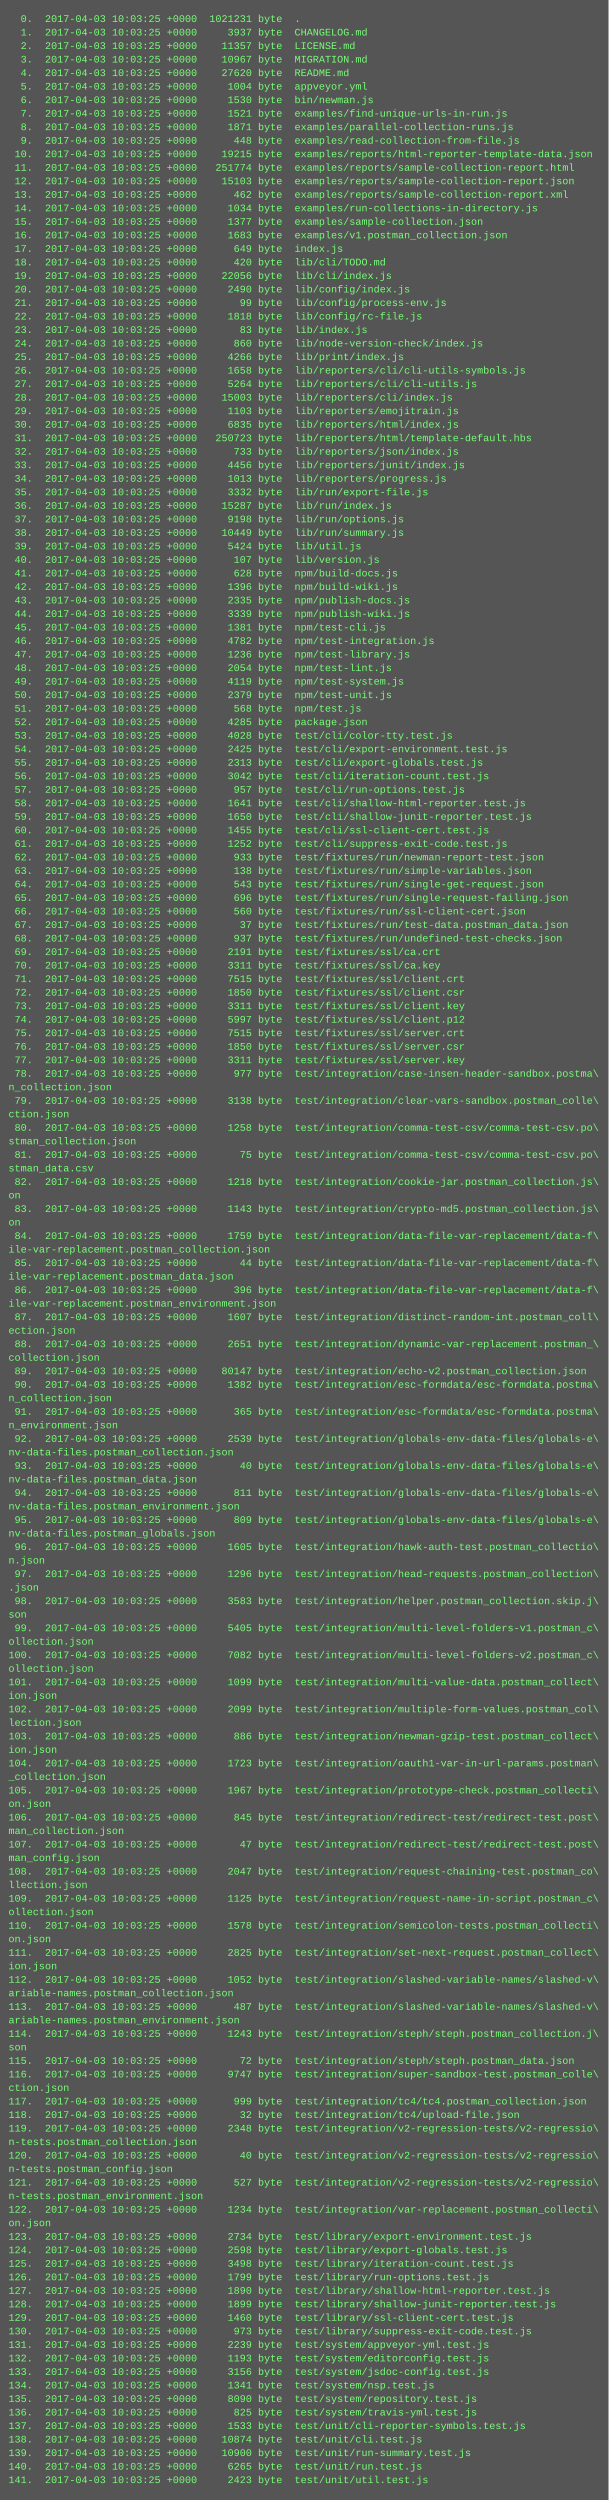
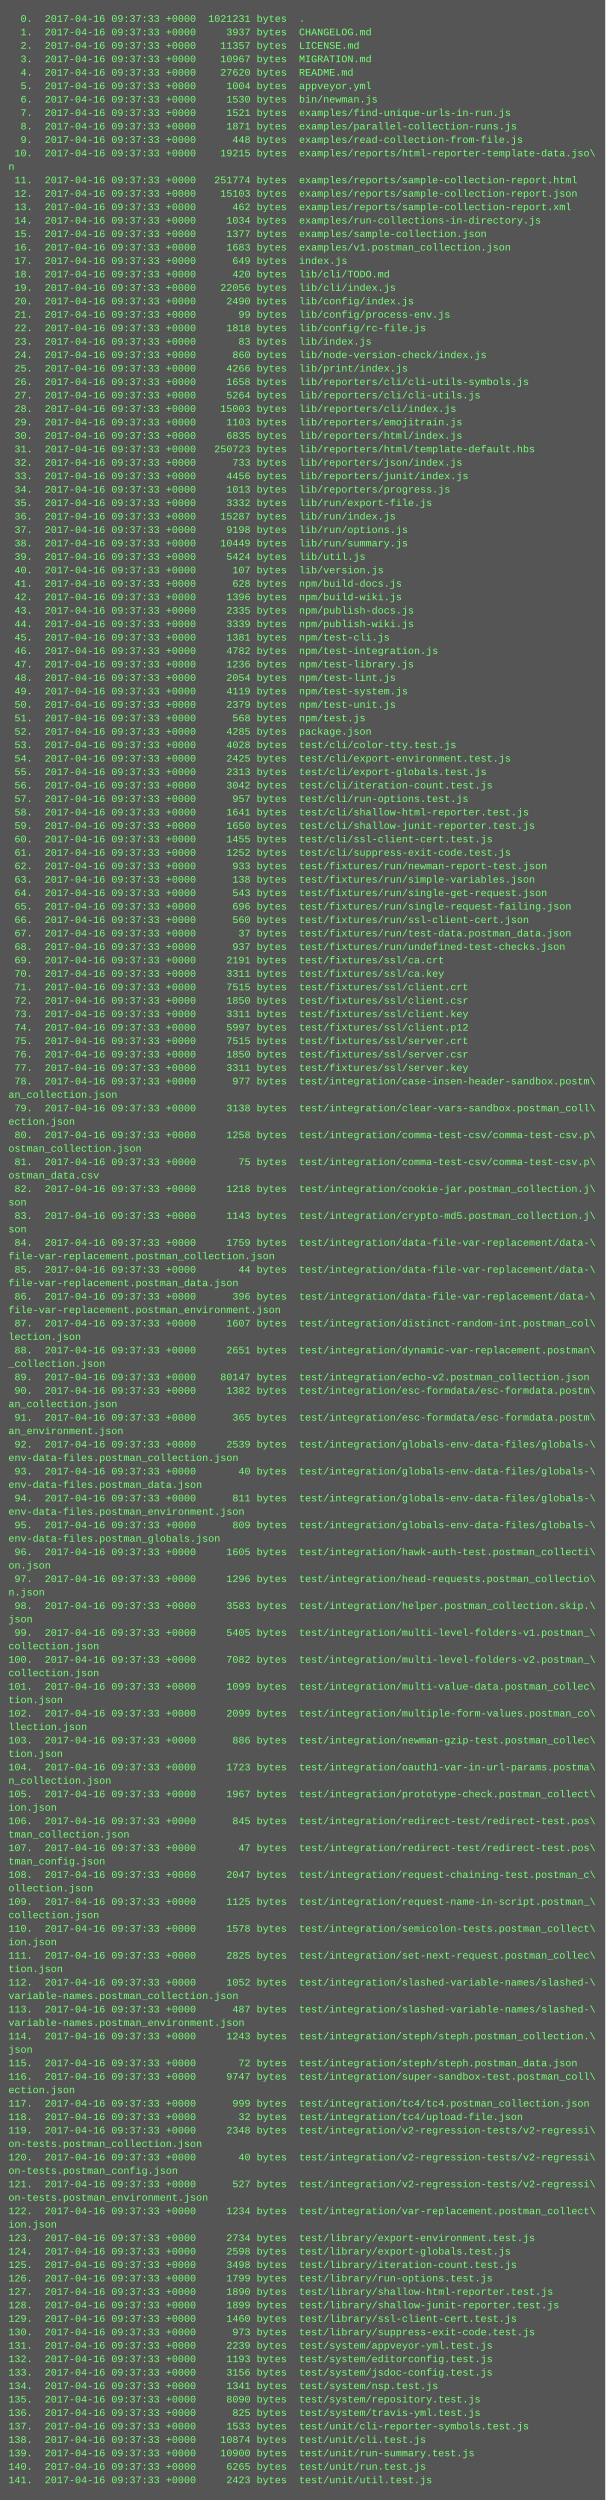
- <svg xmlns="http://www.w3.org/2000/svg" height="2958" width="720">
-   <rect height="2958" fill="#555" width="720" />
+ <svg xmlns="http://www.w3.org/2000/svg" height="2974" width="720">
+   <rect height="2974" fill="#555" width="720" />
  <text fill="#7f7" font-family="Courier New" font-size="12" xml:space="preserve">
-     <tspan x="10" y="26">  0.  2017-04-03 10:03:25 +0000  1021231 byte  .</tspan>
-     <tspan x="10" y="42">  1.  2017-04-03 10:03:25 +0000     3937 byte  CHANGELOG.md</tspan>
-     <tspan x="10" y="58">  2.  2017-04-03 10:03:25 +0000    11357 byte  LICENSE.md</tspan>
-     <tspan x="10" y="74">  3.  2017-04-03 10:03:25 +0000    10967 byte  MIGRATION.md</tspan>
-     <tspan x="10" y="90">  4.  2017-04-03 10:03:25 +0000    27620 byte  README.md</tspan>
-     <tspan x="10" y="106">  5.  2017-04-03 10:03:25 +0000     1004 byte  appveyor.yml</tspan>
-     <tspan x="10" y="122">  6.  2017-04-03 10:03:25 +0000     1530 byte  bin/newman.js</tspan>
-     <tspan x="10" y="138">  7.  2017-04-03 10:03:25 +0000     1521 byte  examples/find-unique-urls-in-run.js</tspan>
-     <tspan x="10" y="154">  8.  2017-04-03 10:03:25 +0000     1871 byte  examples/parallel-collection-runs.js</tspan>
-     <tspan x="10" y="170">  9.  2017-04-03 10:03:25 +0000      448 byte  examples/read-collection-from-file.js</tspan>
-     <tspan x="10" y="186"> 10.  2017-04-03 10:03:25 +0000    19215 byte  examples/reports/html-reporter-template-data.json</tspan>
-     <tspan x="10" y="202"> 11.  2017-04-03 10:03:25 +0000   251774 byte  examples/reports/sample-collection-report.html</tspan>
-     <tspan x="10" y="218"> 12.  2017-04-03 10:03:25 +0000    15103 byte  examples/reports/sample-collection-report.json</tspan>
-     <tspan x="10" y="234"> 13.  2017-04-03 10:03:25 +0000      462 byte  examples/reports/sample-collection-report.xml</tspan>
-     <tspan x="10" y="250"> 14.  2017-04-03 10:03:25 +0000     1034 byte  examples/run-collections-in-directory.js</tspan>
-     <tspan x="10" y="266"> 15.  2017-04-03 10:03:25 +0000     1377 byte  examples/sample-collection.json</tspan>
-     <tspan x="10" y="282"> 16.  2017-04-03 10:03:25 +0000     1683 byte  examples/v1.postman_collection.json</tspan>
-     <tspan x="10" y="298"> 17.  2017-04-03 10:03:25 +0000      649 byte  index.js</tspan>
-     <tspan x="10" y="314"> 18.  2017-04-03 10:03:25 +0000      420 byte  lib/cli/TODO.md</tspan>
-     <tspan x="10" y="330"> 19.  2017-04-03 10:03:25 +0000    22056 byte  lib/cli/index.js</tspan>
-     <tspan x="10" y="346"> 20.  2017-04-03 10:03:25 +0000     2490 byte  lib/config/index.js</tspan>
-     <tspan x="10" y="362"> 21.  2017-04-03 10:03:25 +0000       99 byte  lib/config/process-env.js</tspan>
-     <tspan x="10" y="378"> 22.  2017-04-03 10:03:25 +0000     1818 byte  lib/config/rc-file.js</tspan>
-     <tspan x="10" y="394"> 23.  2017-04-03 10:03:25 +0000       83 byte  lib/index.js</tspan>
-     <tspan x="10" y="410"> 24.  2017-04-03 10:03:25 +0000      860 byte  lib/node-version-check/index.js</tspan>
-     <tspan x="10" y="426"> 25.  2017-04-03 10:03:25 +0000     4266 byte  lib/print/index.js</tspan>
-     <tspan x="10" y="442"> 26.  2017-04-03 10:03:25 +0000     1658 byte  lib/reporters/cli/cli-utils-symbols.js</tspan>
-     <tspan x="10" y="458"> 27.  2017-04-03 10:03:25 +0000     5264 byte  lib/reporters/cli/cli-utils.js</tspan>
-     <tspan x="10" y="474"> 28.  2017-04-03 10:03:25 +0000    15003 byte  lib/reporters/cli/index.js</tspan>
-     <tspan x="10" y="490"> 29.  2017-04-03 10:03:25 +0000     1103 byte  lib/reporters/emojitrain.js</tspan>
-     <tspan x="10" y="506"> 30.  2017-04-03 10:03:25 +0000     6835 byte  lib/reporters/html/index.js</tspan>
-     <tspan x="10" y="522"> 31.  2017-04-03 10:03:25 +0000   250723 byte  lib/reporters/html/template-default.hbs</tspan>
-     <tspan x="10" y="538"> 32.  2017-04-03 10:03:25 +0000      733 byte  lib/reporters/json/index.js</tspan>
-     <tspan x="10" y="554"> 33.  2017-04-03 10:03:25 +0000     4456 byte  lib/reporters/junit/index.js</tspan>
-     <tspan x="10" y="570"> 34.  2017-04-03 10:03:25 +0000     1013 byte  lib/reporters/progress.js</tspan>
-     <tspan x="10" y="586"> 35.  2017-04-03 10:03:25 +0000     3332 byte  lib/run/export-file.js</tspan>
-     <tspan x="10" y="602"> 36.  2017-04-03 10:03:25 +0000    15287 byte  lib/run/index.js</tspan>
-     <tspan x="10" y="618"> 37.  2017-04-03 10:03:25 +0000     9198 byte  lib/run/options.js</tspan>
-     <tspan x="10" y="634"> 38.  2017-04-03 10:03:25 +0000    10449 byte  lib/run/summary.js</tspan>
-     <tspan x="10" y="650"> 39.  2017-04-03 10:03:25 +0000     5424 byte  lib/util.js</tspan>
-     <tspan x="10" y="666"> 40.  2017-04-03 10:03:25 +0000      107 byte  lib/version.js</tspan>
-     <tspan x="10" y="682"> 41.  2017-04-03 10:03:25 +0000      628 byte  npm/build-docs.js</tspan>
-     <tspan x="10" y="698"> 42.  2017-04-03 10:03:25 +0000     1396 byte  npm/build-wiki.js</tspan>
-     <tspan x="10" y="714"> 43.  2017-04-03 10:03:25 +0000     2335 byte  npm/publish-docs.js</tspan>
-     <tspan x="10" y="730"> 44.  2017-04-03 10:03:25 +0000     3339 byte  npm/publish-wiki.js</tspan>
-     <tspan x="10" y="746"> 45.  2017-04-03 10:03:25 +0000     1381 byte  npm/test-cli.js</tspan>
-     <tspan x="10" y="762"> 46.  2017-04-03 10:03:25 +0000     4782 byte  npm/test-integration.js</tspan>
-     <tspan x="10" y="778"> 47.  2017-04-03 10:03:25 +0000     1236 byte  npm/test-library.js</tspan>
-     <tspan x="10" y="794"> 48.  2017-04-03 10:03:25 +0000     2054 byte  npm/test-lint.js</tspan>
-     <tspan x="10" y="810"> 49.  2017-04-03 10:03:25 +0000     4119 byte  npm/test-system.js</tspan>
-     <tspan x="10" y="826"> 50.  2017-04-03 10:03:25 +0000     2379 byte  npm/test-unit.js</tspan>
-     <tspan x="10" y="842"> 51.  2017-04-03 10:03:25 +0000      568 byte  npm/test.js</tspan>
-     <tspan x="10" y="858"> 52.  2017-04-03 10:03:25 +0000     4285 byte  package.json</tspan>
-     <tspan x="10" y="874"> 53.  2017-04-03 10:03:25 +0000     4028 byte  test/cli/color-tty.test.js</tspan>
-     <tspan x="10" y="890"> 54.  2017-04-03 10:03:25 +0000     2425 byte  test/cli/export-environment.test.js</tspan>
-     <tspan x="10" y="906"> 55.  2017-04-03 10:03:25 +0000     2313 byte  test/cli/export-globals.test.js</tspan>
-     <tspan x="10" y="922"> 56.  2017-04-03 10:03:25 +0000     3042 byte  test/cli/iteration-count.test.js</tspan>
-     <tspan x="10" y="938"> 57.  2017-04-03 10:03:25 +0000      957 byte  test/cli/run-options.test.js</tspan>
-     <tspan x="10" y="954"> 58.  2017-04-03 10:03:25 +0000     1641 byte  test/cli/shallow-html-reporter.test.js</tspan>
-     <tspan x="10" y="970"> 59.  2017-04-03 10:03:25 +0000     1650 byte  test/cli/shallow-junit-reporter.test.js</tspan>
-     <tspan x="10" y="986"> 60.  2017-04-03 10:03:25 +0000     1455 byte  test/cli/ssl-client-cert.test.js</tspan>
-     <tspan x="10" y="1002"> 61.  2017-04-03 10:03:25 +0000     1252 byte  test/cli/suppress-exit-code.test.js</tspan>
-     <tspan x="10" y="1018"> 62.  2017-04-03 10:03:25 +0000      933 byte  test/fixtures/run/newman-report-test.json</tspan>
-     <tspan x="10" y="1034"> 63.  2017-04-03 10:03:25 +0000      138 byte  test/fixtures/run/simple-variables.json</tspan>
-     <tspan x="10" y="1050"> 64.  2017-04-03 10:03:25 +0000      543 byte  test/fixtures/run/single-get-request.json</tspan>
-     <tspan x="10" y="1066"> 65.  2017-04-03 10:03:25 +0000      696 byte  test/fixtures/run/single-request-failing.json</tspan>
-     <tspan x="10" y="1082"> 66.  2017-04-03 10:03:25 +0000      560 byte  test/fixtures/run/ssl-client-cert.json</tspan>
-     <tspan x="10" y="1098"> 67.  2017-04-03 10:03:25 +0000       37 byte  test/fixtures/run/test-data.postman_data.json</tspan>
-     <tspan x="10" y="1114"> 68.  2017-04-03 10:03:25 +0000      937 byte  test/fixtures/run/undefined-test-checks.json</tspan>
-     <tspan x="10" y="1130"> 69.  2017-04-03 10:03:25 +0000     2191 byte  test/fixtures/ssl/ca.crt</tspan>
-     <tspan x="10" y="1146"> 70.  2017-04-03 10:03:25 +0000     3311 byte  test/fixtures/ssl/ca.key</tspan>
-     <tspan x="10" y="1162"> 71.  2017-04-03 10:03:25 +0000     7515 byte  test/fixtures/ssl/client.crt</tspan>
-     <tspan x="10" y="1178"> 72.  2017-04-03 10:03:25 +0000     1850 byte  test/fixtures/ssl/client.csr</tspan>
-     <tspan x="10" y="1194"> 73.  2017-04-03 10:03:25 +0000     3311 byte  test/fixtures/ssl/client.key</tspan>
-     <tspan x="10" y="1210"> 74.  2017-04-03 10:03:25 +0000     5997 byte  test/fixtures/ssl/client.p12</tspan>
-     <tspan x="10" y="1226"> 75.  2017-04-03 10:03:25 +0000     7515 byte  test/fixtures/ssl/server.crt</tspan>
-     <tspan x="10" y="1242"> 76.  2017-04-03 10:03:25 +0000     1850 byte  test/fixtures/ssl/server.csr</tspan>
-     <tspan x="10" y="1258"> 77.  2017-04-03 10:03:25 +0000     3311 byte  test/fixtures/ssl/server.key</tspan>
-     <tspan x="10" y="1274"> 78.  2017-04-03 10:03:25 +0000      977 byte  test/integration/case-insen-header-sandbox.postma\</tspan>
-     <tspan x="10" y="1290">n_collection.json</tspan>
-     <tspan x="10" y="1306"> 79.  2017-04-03 10:03:25 +0000     3138 byte  test/integration/clear-vars-sandbox.postman_colle\</tspan>
-     <tspan x="10" y="1322">ction.json</tspan>
-     <tspan x="10" y="1338"> 80.  2017-04-03 10:03:25 +0000     1258 byte  test/integration/comma-test-csv/comma-test-csv.po\</tspan>
-     <tspan x="10" y="1354">stman_collection.json</tspan>
-     <tspan x="10" y="1370"> 81.  2017-04-03 10:03:25 +0000       75 byte  test/integration/comma-test-csv/comma-test-csv.po\</tspan>
-     <tspan x="10" y="1386">stman_data.csv</tspan>
-     <tspan x="10" y="1402"> 82.  2017-04-03 10:03:25 +0000     1218 byte  test/integration/cookie-jar.postman_collection.js\</tspan>
-     <tspan x="10" y="1418">on</tspan>
-     <tspan x="10" y="1434"> 83.  2017-04-03 10:03:25 +0000     1143 byte  test/integration/crypto-md5.postman_collection.js\</tspan>
-     <tspan x="10" y="1450">on</tspan>
-     <tspan x="10" y="1466"> 84.  2017-04-03 10:03:25 +0000     1759 byte  test/integration/data-file-var-replacement/data-f\</tspan>
-     <tspan x="10" y="1482">ile-var-replacement.postman_collection.json</tspan>
-     <tspan x="10" y="1498"> 85.  2017-04-03 10:03:25 +0000       44 byte  test/integration/data-file-var-replacement/data-f\</tspan>
-     <tspan x="10" y="1514">ile-var-replacement.postman_data.json</tspan>
-     <tspan x="10" y="1530"> 86.  2017-04-03 10:03:25 +0000      396 byte  test/integration/data-file-var-replacement/data-f\</tspan>
-     <tspan x="10" y="1546">ile-var-replacement.postman_environment.json</tspan>
-     <tspan x="10" y="1562"> 87.  2017-04-03 10:03:25 +0000     1607 byte  test/integration/distinct-random-int.postman_coll\</tspan>
-     <tspan x="10" y="1578">ection.json</tspan>
-     <tspan x="10" y="1594"> 88.  2017-04-03 10:03:25 +0000     2651 byte  test/integration/dynamic-var-replacement.postman_\</tspan>
-     <tspan x="10" y="1610">collection.json</tspan>
-     <tspan x="10" y="1626"> 89.  2017-04-03 10:03:25 +0000    80147 byte  test/integration/echo-v2.postman_collection.json</tspan>
-     <tspan x="10" y="1642"> 90.  2017-04-03 10:03:25 +0000     1382 byte  test/integration/esc-formdata/esc-formdata.postma\</tspan>
-     <tspan x="10" y="1658">n_collection.json</tspan>
-     <tspan x="10" y="1674"> 91.  2017-04-03 10:03:25 +0000      365 byte  test/integration/esc-formdata/esc-formdata.postma\</tspan>
-     <tspan x="10" y="1690">n_environment.json</tspan>
-     <tspan x="10" y="1706"> 92.  2017-04-03 10:03:25 +0000     2539 byte  test/integration/globals-env-data-files/globals-e\</tspan>
-     <tspan x="10" y="1722">nv-data-files.postman_collection.json</tspan>
-     <tspan x="10" y="1738"> 93.  2017-04-03 10:03:25 +0000       40 byte  test/integration/globals-env-data-files/globals-e\</tspan>
-     <tspan x="10" y="1754">nv-data-files.postman_data.json</tspan>
-     <tspan x="10" y="1770"> 94.  2017-04-03 10:03:25 +0000      811 byte  test/integration/globals-env-data-files/globals-e\</tspan>
-     <tspan x="10" y="1786">nv-data-files.postman_environment.json</tspan>
-     <tspan x="10" y="1802"> 95.  2017-04-03 10:03:25 +0000      809 byte  test/integration/globals-env-data-files/globals-e\</tspan>
-     <tspan x="10" y="1818">nv-data-files.postman_globals.json</tspan>
-     <tspan x="10" y="1834"> 96.  2017-04-03 10:03:25 +0000     1605 byte  test/integration/hawk-auth-test.postman_collectio\</tspan>
-     <tspan x="10" y="1850">n.json</tspan>
-     <tspan x="10" y="1866"> 97.  2017-04-03 10:03:25 +0000     1296 byte  test/integration/head-requests.postman_collection\</tspan>
-     <tspan x="10" y="1882">.json</tspan>
-     <tspan x="10" y="1898"> 98.  2017-04-03 10:03:25 +0000     3583 byte  test/integration/helper.postman_collection.skip.j\</tspan>
-     <tspan x="10" y="1914">son</tspan>
-     <tspan x="10" y="1930"> 99.  2017-04-03 10:03:25 +0000     5405 byte  test/integration/multi-level-folders-v1.postman_c\</tspan>
-     <tspan x="10" y="1946">ollection.json</tspan>
-     <tspan x="10" y="1962">100.  2017-04-03 10:03:25 +0000     7082 byte  test/integration/multi-level-folders-v2.postman_c\</tspan>
-     <tspan x="10" y="1978">ollection.json</tspan>
-     <tspan x="10" y="1994">101.  2017-04-03 10:03:25 +0000     1099 byte  test/integration/multi-value-data.postman_collect\</tspan>
-     <tspan x="10" y="2010">ion.json</tspan>
-     <tspan x="10" y="2026">102.  2017-04-03 10:03:25 +0000     2099 byte  test/integration/multiple-form-values.postman_col\</tspan>
-     <tspan x="10" y="2042">lection.json</tspan>
-     <tspan x="10" y="2058">103.  2017-04-03 10:03:25 +0000      886 byte  test/integration/newman-gzip-test.postman_collect\</tspan>
-     <tspan x="10" y="2074">ion.json</tspan>
-     <tspan x="10" y="2090">104.  2017-04-03 10:03:25 +0000     1723 byte  test/integration/oauth1-var-in-url-params.postman\</tspan>
-     <tspan x="10" y="2106">_collection.json</tspan>
-     <tspan x="10" y="2122">105.  2017-04-03 10:03:25 +0000     1967 byte  test/integration/prototype-check.postman_collecti\</tspan>
-     <tspan x="10" y="2138">on.json</tspan>
-     <tspan x="10" y="2154">106.  2017-04-03 10:03:25 +0000      845 byte  test/integration/redirect-test/redirect-test.post\</tspan>
-     <tspan x="10" y="2170">man_collection.json</tspan>
-     <tspan x="10" y="2186">107.  2017-04-03 10:03:25 +0000       47 byte  test/integration/redirect-test/redirect-test.post\</tspan>
-     <tspan x="10" y="2202">man_config.json</tspan>
-     <tspan x="10" y="2218">108.  2017-04-03 10:03:25 +0000     2047 byte  test/integration/request-chaining-test.postman_co\</tspan>
-     <tspan x="10" y="2234">llection.json</tspan>
-     <tspan x="10" y="2250">109.  2017-04-03 10:03:25 +0000     1125 byte  test/integration/request-name-in-script.postman_c\</tspan>
-     <tspan x="10" y="2266">ollection.json</tspan>
-     <tspan x="10" y="2282">110.  2017-04-03 10:03:25 +0000     1578 byte  test/integration/semicolon-tests.postman_collecti\</tspan>
-     <tspan x="10" y="2298">on.json</tspan>
-     <tspan x="10" y="2314">111.  2017-04-03 10:03:25 +0000     2825 byte  test/integration/set-next-request.postman_collect\</tspan>
-     <tspan x="10" y="2330">ion.json</tspan>
-     <tspan x="10" y="2346">112.  2017-04-03 10:03:25 +0000     1052 byte  test/integration/slashed-variable-names/slashed-v\</tspan>
-     <tspan x="10" y="2362">ariable-names.postman_collection.json</tspan>
-     <tspan x="10" y="2378">113.  2017-04-03 10:03:25 +0000      487 byte  test/integration/slashed-variable-names/slashed-v\</tspan>
-     <tspan x="10" y="2394">ariable-names.postman_environment.json</tspan>
-     <tspan x="10" y="2410">114.  2017-04-03 10:03:25 +0000     1243 byte  test/integration/steph/steph.postman_collection.j\</tspan>
-     <tspan x="10" y="2426">son</tspan>
-     <tspan x="10" y="2442">115.  2017-04-03 10:03:25 +0000       72 byte  test/integration/steph/steph.postman_data.json</tspan>
-     <tspan x="10" y="2458">116.  2017-04-03 10:03:25 +0000     9747 byte  test/integration/super-sandbox-test.postman_colle\</tspan>
-     <tspan x="10" y="2474">ction.json</tspan>
-     <tspan x="10" y="2490">117.  2017-04-03 10:03:25 +0000      999 byte  test/integration/tc4/tc4.postman_collection.json</tspan>
-     <tspan x="10" y="2506">118.  2017-04-03 10:03:25 +0000       32 byte  test/integration/tc4/upload-file.json</tspan>
-     <tspan x="10" y="2522">119.  2017-04-03 10:03:25 +0000     2348 byte  test/integration/v2-regression-tests/v2-regressio\</tspan>
-     <tspan x="10" y="2538">n-tests.postman_collection.json</tspan>
-     <tspan x="10" y="2554">120.  2017-04-03 10:03:25 +0000       40 byte  test/integration/v2-regression-tests/v2-regressio\</tspan>
-     <tspan x="10" y="2570">n-tests.postman_config.json</tspan>
-     <tspan x="10" y="2586">121.  2017-04-03 10:03:25 +0000      527 byte  test/integration/v2-regression-tests/v2-regressio\</tspan>
-     <tspan x="10" y="2602">n-tests.postman_environment.json</tspan>
-     <tspan x="10" y="2618">122.  2017-04-03 10:03:25 +0000     1234 byte  test/integration/var-replacement.postman_collecti\</tspan>
-     <tspan x="10" y="2634">on.json</tspan>
-     <tspan x="10" y="2650">123.  2017-04-03 10:03:25 +0000     2734 byte  test/library/export-environment.test.js</tspan>
-     <tspan x="10" y="2666">124.  2017-04-03 10:03:25 +0000     2598 byte  test/library/export-globals.test.js</tspan>
-     <tspan x="10" y="2682">125.  2017-04-03 10:03:25 +0000     3498 byte  test/library/iteration-count.test.js</tspan>
-     <tspan x="10" y="2698">126.  2017-04-03 10:03:25 +0000     1799 byte  test/library/run-options.test.js</tspan>
-     <tspan x="10" y="2714">127.  2017-04-03 10:03:25 +0000     1890 byte  test/library/shallow-html-reporter.test.js</tspan>
-     <tspan x="10" y="2730">128.  2017-04-03 10:03:25 +0000     1899 byte  test/library/shallow-junit-reporter.test.js</tspan>
-     <tspan x="10" y="2746">129.  2017-04-03 10:03:25 +0000     1460 byte  test/library/ssl-client-cert.test.js</tspan>
-     <tspan x="10" y="2762">130.  2017-04-03 10:03:25 +0000      973 byte  test/library/suppress-exit-code.test.js</tspan>
-     <tspan x="10" y="2778">131.  2017-04-03 10:03:25 +0000     2239 byte  test/system/appveyor-yml.test.js</tspan>
-     <tspan x="10" y="2794">132.  2017-04-03 10:03:25 +0000     1193 byte  test/system/editorconfig.test.js</tspan>
-     <tspan x="10" y="2810">133.  2017-04-03 10:03:25 +0000     3156 byte  test/system/jsdoc-config.test.js</tspan>
-     <tspan x="10" y="2826">134.  2017-04-03 10:03:25 +0000     1341 byte  test/system/nsp.test.js</tspan>
-     <tspan x="10" y="2842">135.  2017-04-03 10:03:25 +0000     8090 byte  test/system/repository.test.js</tspan>
-     <tspan x="10" y="2858">136.  2017-04-03 10:03:25 +0000      825 byte  test/system/travis-yml.test.js</tspan>
-     <tspan x="10" y="2874">137.  2017-04-03 10:03:25 +0000     1533 byte  test/unit/cli-reporter-symbols.test.js</tspan>
-     <tspan x="10" y="2890">138.  2017-04-03 10:03:25 +0000    10874 byte  test/unit/cli.test.js</tspan>
-     <tspan x="10" y="2906">139.  2017-04-03 10:03:25 +0000    10900 byte  test/unit/run-summary.test.js</tspan>
-     <tspan x="10" y="2922">140.  2017-04-03 10:03:25 +0000     6265 byte  test/unit/run.test.js</tspan>
-     <tspan x="10" y="2938">141.  2017-04-03 10:03:25 +0000     2423 byte  test/unit/util.test.js</tspan>
+     <tspan x="10" y="26">  0.  2017-04-16 09:37:33 +0000  1021231 bytes  .</tspan>
+     <tspan x="10" y="42">  1.  2017-04-16 09:37:33 +0000     3937 bytes  CHANGELOG.md</tspan>
+     <tspan x="10" y="58">  2.  2017-04-16 09:37:33 +0000    11357 bytes  LICENSE.md</tspan>
+     <tspan x="10" y="74">  3.  2017-04-16 09:37:33 +0000    10967 bytes  MIGRATION.md</tspan>
+     <tspan x="10" y="90">  4.  2017-04-16 09:37:33 +0000    27620 bytes  README.md</tspan>
+     <tspan x="10" y="106">  5.  2017-04-16 09:37:33 +0000     1004 bytes  appveyor.yml</tspan>
+     <tspan x="10" y="122">  6.  2017-04-16 09:37:33 +0000     1530 bytes  bin/newman.js</tspan>
+     <tspan x="10" y="138">  7.  2017-04-16 09:37:33 +0000     1521 bytes  examples/find-unique-urls-in-run.js</tspan>
+     <tspan x="10" y="154">  8.  2017-04-16 09:37:33 +0000     1871 bytes  examples/parallel-collection-runs.js</tspan>
+     <tspan x="10" y="170">  9.  2017-04-16 09:37:33 +0000      448 bytes  examples/read-collection-from-file.js</tspan>
+     <tspan x="10" y="186"> 10.  2017-04-16 09:37:33 +0000    19215 bytes  examples/reports/html-reporter-template-data.jso\</tspan>
+     <tspan x="10" y="202">n</tspan>
+     <tspan x="10" y="218"> 11.  2017-04-16 09:37:33 +0000   251774 bytes  examples/reports/sample-collection-report.html</tspan>
+     <tspan x="10" y="234"> 12.  2017-04-16 09:37:33 +0000    15103 bytes  examples/reports/sample-collection-report.json</tspan>
+     <tspan x="10" y="250"> 13.  2017-04-16 09:37:33 +0000      462 bytes  examples/reports/sample-collection-report.xml</tspan>
+     <tspan x="10" y="266"> 14.  2017-04-16 09:37:33 +0000     1034 bytes  examples/run-collections-in-directory.js</tspan>
+     <tspan x="10" y="282"> 15.  2017-04-16 09:37:33 +0000     1377 bytes  examples/sample-collection.json</tspan>
+     <tspan x="10" y="298"> 16.  2017-04-16 09:37:33 +0000     1683 bytes  examples/v1.postman_collection.json</tspan>
+     <tspan x="10" y="314"> 17.  2017-04-16 09:37:33 +0000      649 bytes  index.js</tspan>
+     <tspan x="10" y="330"> 18.  2017-04-16 09:37:33 +0000      420 bytes  lib/cli/TODO.md</tspan>
+     <tspan x="10" y="346"> 19.  2017-04-16 09:37:33 +0000    22056 bytes  lib/cli/index.js</tspan>
+     <tspan x="10" y="362"> 20.  2017-04-16 09:37:33 +0000     2490 bytes  lib/config/index.js</tspan>
+     <tspan x="10" y="378"> 21.  2017-04-16 09:37:33 +0000       99 bytes  lib/config/process-env.js</tspan>
+     <tspan x="10" y="394"> 22.  2017-04-16 09:37:33 +0000     1818 bytes  lib/config/rc-file.js</tspan>
+     <tspan x="10" y="410"> 23.  2017-04-16 09:37:33 +0000       83 bytes  lib/index.js</tspan>
+     <tspan x="10" y="426"> 24.  2017-04-16 09:37:33 +0000      860 bytes  lib/node-version-check/index.js</tspan>
+     <tspan x="10" y="442"> 25.  2017-04-16 09:37:33 +0000     4266 bytes  lib/print/index.js</tspan>
+     <tspan x="10" y="458"> 26.  2017-04-16 09:37:33 +0000     1658 bytes  lib/reporters/cli/cli-utils-symbols.js</tspan>
+     <tspan x="10" y="474"> 27.  2017-04-16 09:37:33 +0000     5264 bytes  lib/reporters/cli/cli-utils.js</tspan>
+     <tspan x="10" y="490"> 28.  2017-04-16 09:37:33 +0000    15003 bytes  lib/reporters/cli/index.js</tspan>
+     <tspan x="10" y="506"> 29.  2017-04-16 09:37:33 +0000     1103 bytes  lib/reporters/emojitrain.js</tspan>
+     <tspan x="10" y="522"> 30.  2017-04-16 09:37:33 +0000     6835 bytes  lib/reporters/html/index.js</tspan>
+     <tspan x="10" y="538"> 31.  2017-04-16 09:37:33 +0000   250723 bytes  lib/reporters/html/template-default.hbs</tspan>
+     <tspan x="10" y="554"> 32.  2017-04-16 09:37:33 +0000      733 bytes  lib/reporters/json/index.js</tspan>
+     <tspan x="10" y="570"> 33.  2017-04-16 09:37:33 +0000     4456 bytes  lib/reporters/junit/index.js</tspan>
+     <tspan x="10" y="586"> 34.  2017-04-16 09:37:33 +0000     1013 bytes  lib/reporters/progress.js</tspan>
+     <tspan x="10" y="602"> 35.  2017-04-16 09:37:33 +0000     3332 bytes  lib/run/export-file.js</tspan>
+     <tspan x="10" y="618"> 36.  2017-04-16 09:37:33 +0000    15287 bytes  lib/run/index.js</tspan>
+     <tspan x="10" y="634"> 37.  2017-04-16 09:37:33 +0000     9198 bytes  lib/run/options.js</tspan>
+     <tspan x="10" y="650"> 38.  2017-04-16 09:37:33 +0000    10449 bytes  lib/run/summary.js</tspan>
+     <tspan x="10" y="666"> 39.  2017-04-16 09:37:33 +0000     5424 bytes  lib/util.js</tspan>
+     <tspan x="10" y="682"> 40.  2017-04-16 09:37:33 +0000      107 bytes  lib/version.js</tspan>
+     <tspan x="10" y="698"> 41.  2017-04-16 09:37:33 +0000      628 bytes  npm/build-docs.js</tspan>
+     <tspan x="10" y="714"> 42.  2017-04-16 09:37:33 +0000     1396 bytes  npm/build-wiki.js</tspan>
+     <tspan x="10" y="730"> 43.  2017-04-16 09:37:33 +0000     2335 bytes  npm/publish-docs.js</tspan>
+     <tspan x="10" y="746"> 44.  2017-04-16 09:37:33 +0000     3339 bytes  npm/publish-wiki.js</tspan>
+     <tspan x="10" y="762"> 45.  2017-04-16 09:37:33 +0000     1381 bytes  npm/test-cli.js</tspan>
+     <tspan x="10" y="778"> 46.  2017-04-16 09:37:33 +0000     4782 bytes  npm/test-integration.js</tspan>
+     <tspan x="10" y="794"> 47.  2017-04-16 09:37:33 +0000     1236 bytes  npm/test-library.js</tspan>
+     <tspan x="10" y="810"> 48.  2017-04-16 09:37:33 +0000     2054 bytes  npm/test-lint.js</tspan>
+     <tspan x="10" y="826"> 49.  2017-04-16 09:37:33 +0000     4119 bytes  npm/test-system.js</tspan>
+     <tspan x="10" y="842"> 50.  2017-04-16 09:37:33 +0000     2379 bytes  npm/test-unit.js</tspan>
+     <tspan x="10" y="858"> 51.  2017-04-16 09:37:33 +0000      568 bytes  npm/test.js</tspan>
+     <tspan x="10" y="874"> 52.  2017-04-16 09:37:33 +0000     4285 bytes  package.json</tspan>
+     <tspan x="10" y="890"> 53.  2017-04-16 09:37:33 +0000     4028 bytes  test/cli/color-tty.test.js</tspan>
+     <tspan x="10" y="906"> 54.  2017-04-16 09:37:33 +0000     2425 bytes  test/cli/export-environment.test.js</tspan>
+     <tspan x="10" y="922"> 55.  2017-04-16 09:37:33 +0000     2313 bytes  test/cli/export-globals.test.js</tspan>
+     <tspan x="10" y="938"> 56.  2017-04-16 09:37:33 +0000     3042 bytes  test/cli/iteration-count.test.js</tspan>
+     <tspan x="10" y="954"> 57.  2017-04-16 09:37:33 +0000      957 bytes  test/cli/run-options.test.js</tspan>
+     <tspan x="10" y="970"> 58.  2017-04-16 09:37:33 +0000     1641 bytes  test/cli/shallow-html-reporter.test.js</tspan>
+     <tspan x="10" y="986"> 59.  2017-04-16 09:37:33 +0000     1650 bytes  test/cli/shallow-junit-reporter.test.js</tspan>
+     <tspan x="10" y="1002"> 60.  2017-04-16 09:37:33 +0000     1455 bytes  test/cli/ssl-client-cert.test.js</tspan>
+     <tspan x="10" y="1018"> 61.  2017-04-16 09:37:33 +0000     1252 bytes  test/cli/suppress-exit-code.test.js</tspan>
+     <tspan x="10" y="1034"> 62.  2017-04-16 09:37:33 +0000      933 bytes  test/fixtures/run/newman-report-test.json</tspan>
+     <tspan x="10" y="1050"> 63.  2017-04-16 09:37:33 +0000      138 bytes  test/fixtures/run/simple-variables.json</tspan>
+     <tspan x="10" y="1066"> 64.  2017-04-16 09:37:33 +0000      543 bytes  test/fixtures/run/single-get-request.json</tspan>
+     <tspan x="10" y="1082"> 65.  2017-04-16 09:37:33 +0000      696 bytes  test/fixtures/run/single-request-failing.json</tspan>
+     <tspan x="10" y="1098"> 66.  2017-04-16 09:37:33 +0000      560 bytes  test/fixtures/run/ssl-client-cert.json</tspan>
+     <tspan x="10" y="1114"> 67.  2017-04-16 09:37:33 +0000       37 bytes  test/fixtures/run/test-data.postman_data.json</tspan>
+     <tspan x="10" y="1130"> 68.  2017-04-16 09:37:33 +0000      937 bytes  test/fixtures/run/undefined-test-checks.json</tspan>
+     <tspan x="10" y="1146"> 69.  2017-04-16 09:37:33 +0000     2191 bytes  test/fixtures/ssl/ca.crt</tspan>
+     <tspan x="10" y="1162"> 70.  2017-04-16 09:37:33 +0000     3311 bytes  test/fixtures/ssl/ca.key</tspan>
+     <tspan x="10" y="1178"> 71.  2017-04-16 09:37:33 +0000     7515 bytes  test/fixtures/ssl/client.crt</tspan>
+     <tspan x="10" y="1194"> 72.  2017-04-16 09:37:33 +0000     1850 bytes  test/fixtures/ssl/client.csr</tspan>
+     <tspan x="10" y="1210"> 73.  2017-04-16 09:37:33 +0000     3311 bytes  test/fixtures/ssl/client.key</tspan>
+     <tspan x="10" y="1226"> 74.  2017-04-16 09:37:33 +0000     5997 bytes  test/fixtures/ssl/client.p12</tspan>
+     <tspan x="10" y="1242"> 75.  2017-04-16 09:37:33 +0000     7515 bytes  test/fixtures/ssl/server.crt</tspan>
+     <tspan x="10" y="1258"> 76.  2017-04-16 09:37:33 +0000     1850 bytes  test/fixtures/ssl/server.csr</tspan>
+     <tspan x="10" y="1274"> 77.  2017-04-16 09:37:33 +0000     3311 bytes  test/fixtures/ssl/server.key</tspan>
+     <tspan x="10" y="1290"> 78.  2017-04-16 09:37:33 +0000      977 bytes  test/integration/case-insen-header-sandbox.postm\</tspan>
+     <tspan x="10" y="1306">an_collection.json</tspan>
+     <tspan x="10" y="1322"> 79.  2017-04-16 09:37:33 +0000     3138 bytes  test/integration/clear-vars-sandbox.postman_coll\</tspan>
+     <tspan x="10" y="1338">ection.json</tspan>
+     <tspan x="10" y="1354"> 80.  2017-04-16 09:37:33 +0000     1258 bytes  test/integration/comma-test-csv/comma-test-csv.p\</tspan>
+     <tspan x="10" y="1370">ostman_collection.json</tspan>
+     <tspan x="10" y="1386"> 81.  2017-04-16 09:37:33 +0000       75 bytes  test/integration/comma-test-csv/comma-test-csv.p\</tspan>
+     <tspan x="10" y="1402">ostman_data.csv</tspan>
+     <tspan x="10" y="1418"> 82.  2017-04-16 09:37:33 +0000     1218 bytes  test/integration/cookie-jar.postman_collection.j\</tspan>
+     <tspan x="10" y="1434">son</tspan>
+     <tspan x="10" y="1450"> 83.  2017-04-16 09:37:33 +0000     1143 bytes  test/integration/crypto-md5.postman_collection.j\</tspan>
+     <tspan x="10" y="1466">son</tspan>
+     <tspan x="10" y="1482"> 84.  2017-04-16 09:37:33 +0000     1759 bytes  test/integration/data-file-var-replacement/data-\</tspan>
+     <tspan x="10" y="1498">file-var-replacement.postman_collection.json</tspan>
+     <tspan x="10" y="1514"> 85.  2017-04-16 09:37:33 +0000       44 bytes  test/integration/data-file-var-replacement/data-\</tspan>
+     <tspan x="10" y="1530">file-var-replacement.postman_data.json</tspan>
+     <tspan x="10" y="1546"> 86.  2017-04-16 09:37:33 +0000      396 bytes  test/integration/data-file-var-replacement/data-\</tspan>
+     <tspan x="10" y="1562">file-var-replacement.postman_environment.json</tspan>
+     <tspan x="10" y="1578"> 87.  2017-04-16 09:37:33 +0000     1607 bytes  test/integration/distinct-random-int.postman_col\</tspan>
+     <tspan x="10" y="1594">lection.json</tspan>
+     <tspan x="10" y="1610"> 88.  2017-04-16 09:37:33 +0000     2651 bytes  test/integration/dynamic-var-replacement.postman\</tspan>
+     <tspan x="10" y="1626">_collection.json</tspan>
+     <tspan x="10" y="1642"> 89.  2017-04-16 09:37:33 +0000    80147 bytes  test/integration/echo-v2.postman_collection.json</tspan>
+     <tspan x="10" y="1658"> 90.  2017-04-16 09:37:33 +0000     1382 bytes  test/integration/esc-formdata/esc-formdata.postm\</tspan>
+     <tspan x="10" y="1674">an_collection.json</tspan>
+     <tspan x="10" y="1690"> 91.  2017-04-16 09:37:33 +0000      365 bytes  test/integration/esc-formdata/esc-formdata.postm\</tspan>
+     <tspan x="10" y="1706">an_environment.json</tspan>
+     <tspan x="10" y="1722"> 92.  2017-04-16 09:37:33 +0000     2539 bytes  test/integration/globals-env-data-files/globals-\</tspan>
+     <tspan x="10" y="1738">env-data-files.postman_collection.json</tspan>
+     <tspan x="10" y="1754"> 93.  2017-04-16 09:37:33 +0000       40 bytes  test/integration/globals-env-data-files/globals-\</tspan>
+     <tspan x="10" y="1770">env-data-files.postman_data.json</tspan>
+     <tspan x="10" y="1786"> 94.  2017-04-16 09:37:33 +0000      811 bytes  test/integration/globals-env-data-files/globals-\</tspan>
+     <tspan x="10" y="1802">env-data-files.postman_environment.json</tspan>
+     <tspan x="10" y="1818"> 95.  2017-04-16 09:37:33 +0000      809 bytes  test/integration/globals-env-data-files/globals-\</tspan>
+     <tspan x="10" y="1834">env-data-files.postman_globals.json</tspan>
+     <tspan x="10" y="1850"> 96.  2017-04-16 09:37:33 +0000     1605 bytes  test/integration/hawk-auth-test.postman_collecti\</tspan>
+     <tspan x="10" y="1866">on.json</tspan>
+     <tspan x="10" y="1882"> 97.  2017-04-16 09:37:33 +0000     1296 bytes  test/integration/head-requests.postman_collectio\</tspan>
+     <tspan x="10" y="1898">n.json</tspan>
+     <tspan x="10" y="1914"> 98.  2017-04-16 09:37:33 +0000     3583 bytes  test/integration/helper.postman_collection.skip.\</tspan>
+     <tspan x="10" y="1930">json</tspan>
+     <tspan x="10" y="1946"> 99.  2017-04-16 09:37:33 +0000     5405 bytes  test/integration/multi-level-folders-v1.postman_\</tspan>
+     <tspan x="10" y="1962">collection.json</tspan>
+     <tspan x="10" y="1978">100.  2017-04-16 09:37:33 +0000     7082 bytes  test/integration/multi-level-folders-v2.postman_\</tspan>
+     <tspan x="10" y="1994">collection.json</tspan>
+     <tspan x="10" y="2010">101.  2017-04-16 09:37:33 +0000     1099 bytes  test/integration/multi-value-data.postman_collec\</tspan>
+     <tspan x="10" y="2026">tion.json</tspan>
+     <tspan x="10" y="2042">102.  2017-04-16 09:37:33 +0000     2099 bytes  test/integration/multiple-form-values.postman_co\</tspan>
+     <tspan x="10" y="2058">llection.json</tspan>
+     <tspan x="10" y="2074">103.  2017-04-16 09:37:33 +0000      886 bytes  test/integration/newman-gzip-test.postman_collec\</tspan>
+     <tspan x="10" y="2090">tion.json</tspan>
+     <tspan x="10" y="2106">104.  2017-04-16 09:37:33 +0000     1723 bytes  test/integration/oauth1-var-in-url-params.postma\</tspan>
+     <tspan x="10" y="2122">n_collection.json</tspan>
+     <tspan x="10" y="2138">105.  2017-04-16 09:37:33 +0000     1967 bytes  test/integration/prototype-check.postman_collect\</tspan>
+     <tspan x="10" y="2154">ion.json</tspan>
+     <tspan x="10" y="2170">106.  2017-04-16 09:37:33 +0000      845 bytes  test/integration/redirect-test/redirect-test.pos\</tspan>
+     <tspan x="10" y="2186">tman_collection.json</tspan>
+     <tspan x="10" y="2202">107.  2017-04-16 09:37:33 +0000       47 bytes  test/integration/redirect-test/redirect-test.pos\</tspan>
+     <tspan x="10" y="2218">tman_config.json</tspan>
+     <tspan x="10" y="2234">108.  2017-04-16 09:37:33 +0000     2047 bytes  test/integration/request-chaining-test.postman_c\</tspan>
+     <tspan x="10" y="2250">ollection.json</tspan>
+     <tspan x="10" y="2266">109.  2017-04-16 09:37:33 +0000     1125 bytes  test/integration/request-name-in-script.postman_\</tspan>
+     <tspan x="10" y="2282">collection.json</tspan>
+     <tspan x="10" y="2298">110.  2017-04-16 09:37:33 +0000     1578 bytes  test/integration/semicolon-tests.postman_collect\</tspan>
+     <tspan x="10" y="2314">ion.json</tspan>
+     <tspan x="10" y="2330">111.  2017-04-16 09:37:33 +0000     2825 bytes  test/integration/set-next-request.postman_collec\</tspan>
+     <tspan x="10" y="2346">tion.json</tspan>
+     <tspan x="10" y="2362">112.  2017-04-16 09:37:33 +0000     1052 bytes  test/integration/slashed-variable-names/slashed-\</tspan>
+     <tspan x="10" y="2378">variable-names.postman_collection.json</tspan>
+     <tspan x="10" y="2394">113.  2017-04-16 09:37:33 +0000      487 bytes  test/integration/slashed-variable-names/slashed-\</tspan>
+     <tspan x="10" y="2410">variable-names.postman_environment.json</tspan>
+     <tspan x="10" y="2426">114.  2017-04-16 09:37:33 +0000     1243 bytes  test/integration/steph/steph.postman_collection.\</tspan>
+     <tspan x="10" y="2442">json</tspan>
+     <tspan x="10" y="2458">115.  2017-04-16 09:37:33 +0000       72 bytes  test/integration/steph/steph.postman_data.json</tspan>
+     <tspan x="10" y="2474">116.  2017-04-16 09:37:33 +0000     9747 bytes  test/integration/super-sandbox-test.postman_coll\</tspan>
+     <tspan x="10" y="2490">ection.json</tspan>
+     <tspan x="10" y="2506">117.  2017-04-16 09:37:33 +0000      999 bytes  test/integration/tc4/tc4.postman_collection.json</tspan>
+     <tspan x="10" y="2522">118.  2017-04-16 09:37:33 +0000       32 bytes  test/integration/tc4/upload-file.json</tspan>
+     <tspan x="10" y="2538">119.  2017-04-16 09:37:33 +0000     2348 bytes  test/integration/v2-regression-tests/v2-regressi\</tspan>
+     <tspan x="10" y="2554">on-tests.postman_collection.json</tspan>
+     <tspan x="10" y="2570">120.  2017-04-16 09:37:33 +0000       40 bytes  test/integration/v2-regression-tests/v2-regressi\</tspan>
+     <tspan x="10" y="2586">on-tests.postman_config.json</tspan>
+     <tspan x="10" y="2602">121.  2017-04-16 09:37:33 +0000      527 bytes  test/integration/v2-regression-tests/v2-regressi\</tspan>
+     <tspan x="10" y="2618">on-tests.postman_environment.json</tspan>
+     <tspan x="10" y="2634">122.  2017-04-16 09:37:33 +0000     1234 bytes  test/integration/var-replacement.postman_collect\</tspan>
+     <tspan x="10" y="2650">ion.json</tspan>
+     <tspan x="10" y="2666">123.  2017-04-16 09:37:33 +0000     2734 bytes  test/library/export-environment.test.js</tspan>
+     <tspan x="10" y="2682">124.  2017-04-16 09:37:33 +0000     2598 bytes  test/library/export-globals.test.js</tspan>
+     <tspan x="10" y="2698">125.  2017-04-16 09:37:33 +0000     3498 bytes  test/library/iteration-count.test.js</tspan>
+     <tspan x="10" y="2714">126.  2017-04-16 09:37:33 +0000     1799 bytes  test/library/run-options.test.js</tspan>
+     <tspan x="10" y="2730">127.  2017-04-16 09:37:33 +0000     1890 bytes  test/library/shallow-html-reporter.test.js</tspan>
+     <tspan x="10" y="2746">128.  2017-04-16 09:37:33 +0000     1899 bytes  test/library/shallow-junit-reporter.test.js</tspan>
+     <tspan x="10" y="2762">129.  2017-04-16 09:37:33 +0000     1460 bytes  test/library/ssl-client-cert.test.js</tspan>
+     <tspan x="10" y="2778">130.  2017-04-16 09:37:33 +0000      973 bytes  test/library/suppress-exit-code.test.js</tspan>
+     <tspan x="10" y="2794">131.  2017-04-16 09:37:33 +0000     2239 bytes  test/system/appveyor-yml.test.js</tspan>
+     <tspan x="10" y="2810">132.  2017-04-16 09:37:33 +0000     1193 bytes  test/system/editorconfig.test.js</tspan>
+     <tspan x="10" y="2826">133.  2017-04-16 09:37:33 +0000     3156 bytes  test/system/jsdoc-config.test.js</tspan>
+     <tspan x="10" y="2842">134.  2017-04-16 09:37:33 +0000     1341 bytes  test/system/nsp.test.js</tspan>
+     <tspan x="10" y="2858">135.  2017-04-16 09:37:33 +0000     8090 bytes  test/system/repository.test.js</tspan>
+     <tspan x="10" y="2874">136.  2017-04-16 09:37:33 +0000      825 bytes  test/system/travis-yml.test.js</tspan>
+     <tspan x="10" y="2890">137.  2017-04-16 09:37:33 +0000     1533 bytes  test/unit/cli-reporter-symbols.test.js</tspan>
+     <tspan x="10" y="2906">138.  2017-04-16 09:37:33 +0000    10874 bytes  test/unit/cli.test.js</tspan>
+     <tspan x="10" y="2922">139.  2017-04-16 09:37:33 +0000    10900 bytes  test/unit/run-summary.test.js</tspan>
+     <tspan x="10" y="2938">140.  2017-04-16 09:37:33 +0000     6265 bytes  test/unit/run.test.js</tspan>
+     <tspan x="10" y="2954">141.  2017-04-16 09:37:33 +0000     2423 bytes  test/unit/util.test.js</tspan>
  </text>
</svg>
